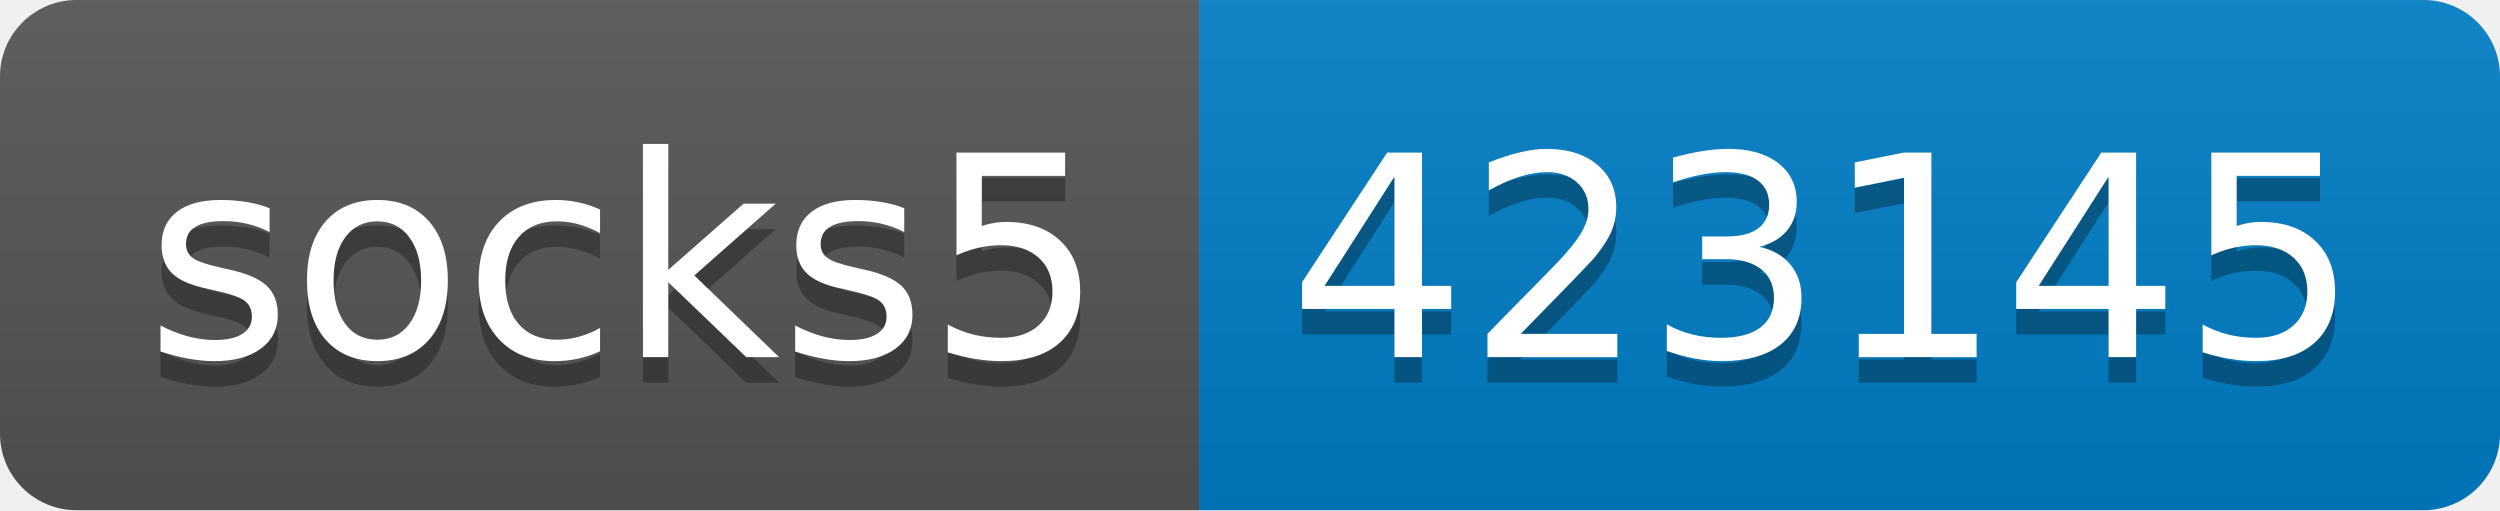
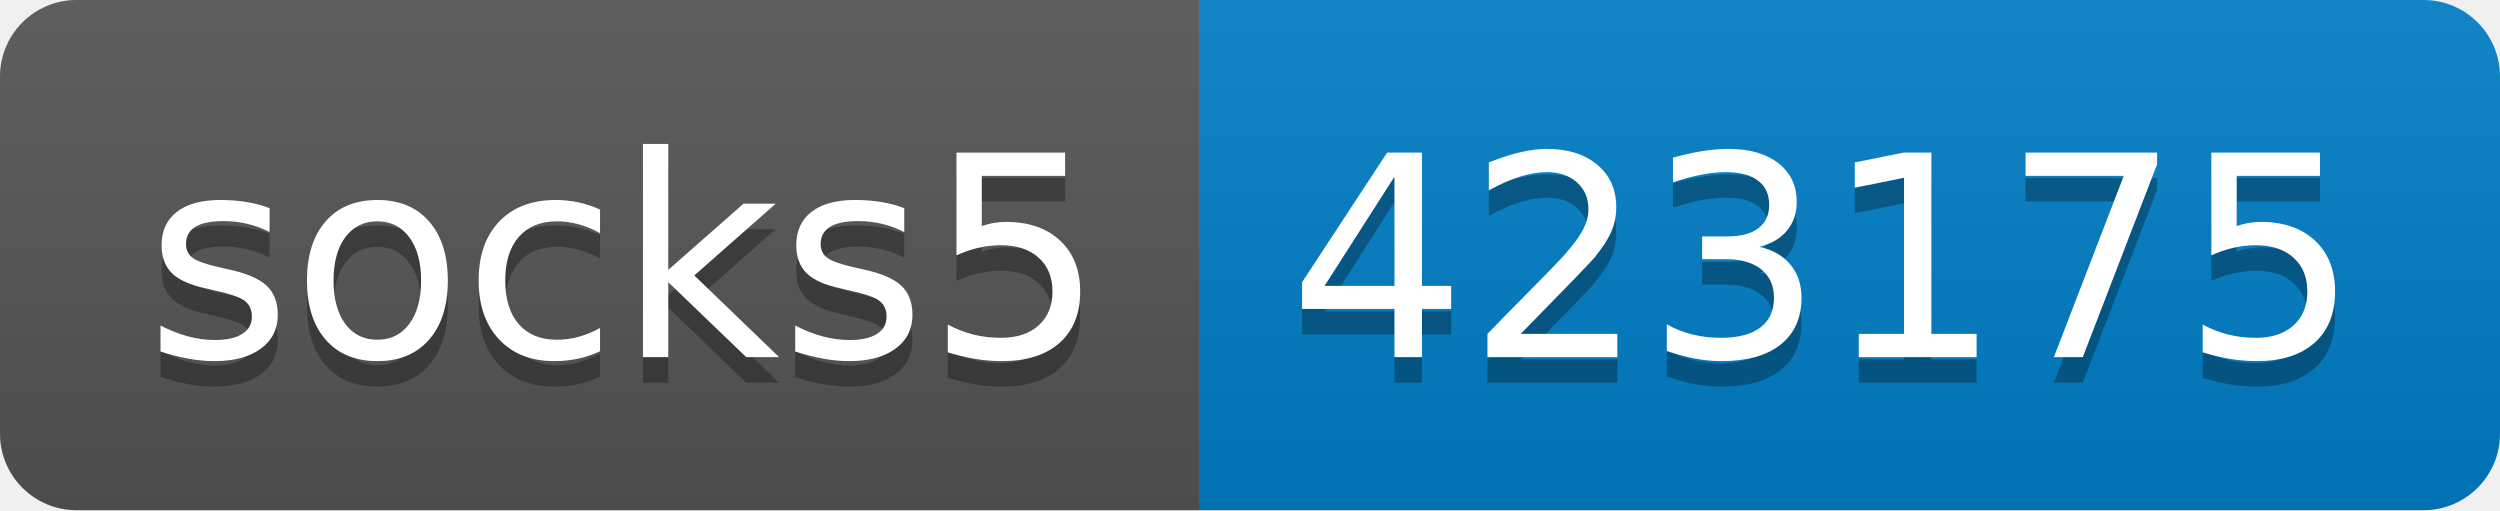
- <svg xmlns="http://www.w3.org/2000/svg" width="98" height="20" role="img" aria-label="socks5: 423145">
+ <svg xmlns="http://www.w3.org/2000/svg" width="98" height="20" role="img" aria-label="socks5: 423175">
  <linearGradient id="s" x2="0" y2="100%">
    <stop offset="0" stop-color="#bbb" stop-opacity=".1" />
    <stop offset="1" stop-opacity=".1" />
  </linearGradient>
  <clipPath id="r">
    <rect width="98" height="20" rx="3" fill="#fff" />
  </clipPath>
  <g clip-path="url(#r)">
    <rect width="47" height="20" fill="#555" />
    <rect x="47" width="51" height="20" fill="#007ec6" />
    <rect width="98" height="20" fill="url(#s)" />
  </g>
  <g fill="#fff" text-anchor="middle" font-family="Verdana,Geneva,DejaVu Sans,sans-serif" text-rendering="geometricPrecision" font-size="110">
    <text aria-hidden="true" x="245" y="150" fill="#010101" fill-opacity=".3" transform="scale(.1)" textLength="370">socks5</text>
    <text x="245" y="140" transform="scale(.1)" fill="#fff" textLength="370">socks5</text>
-     <text aria-hidden="true" x="715" y="150" fill="#010101" fill-opacity=".3" transform="scale(.1)" textLength="410">423145</text>
-     <text x="715" y="140" transform="scale(.1)" fill="#fff" textLength="410">423145</text>
+     <text aria-hidden="true" x="715" y="150" fill="#010101" fill-opacity=".3" transform="scale(.1)" textLength="410">423175</text>
+     <text x="715" y="140" transform="scale(.1)" fill="#fff" textLength="410">423175</text>
  </g>
</svg>
